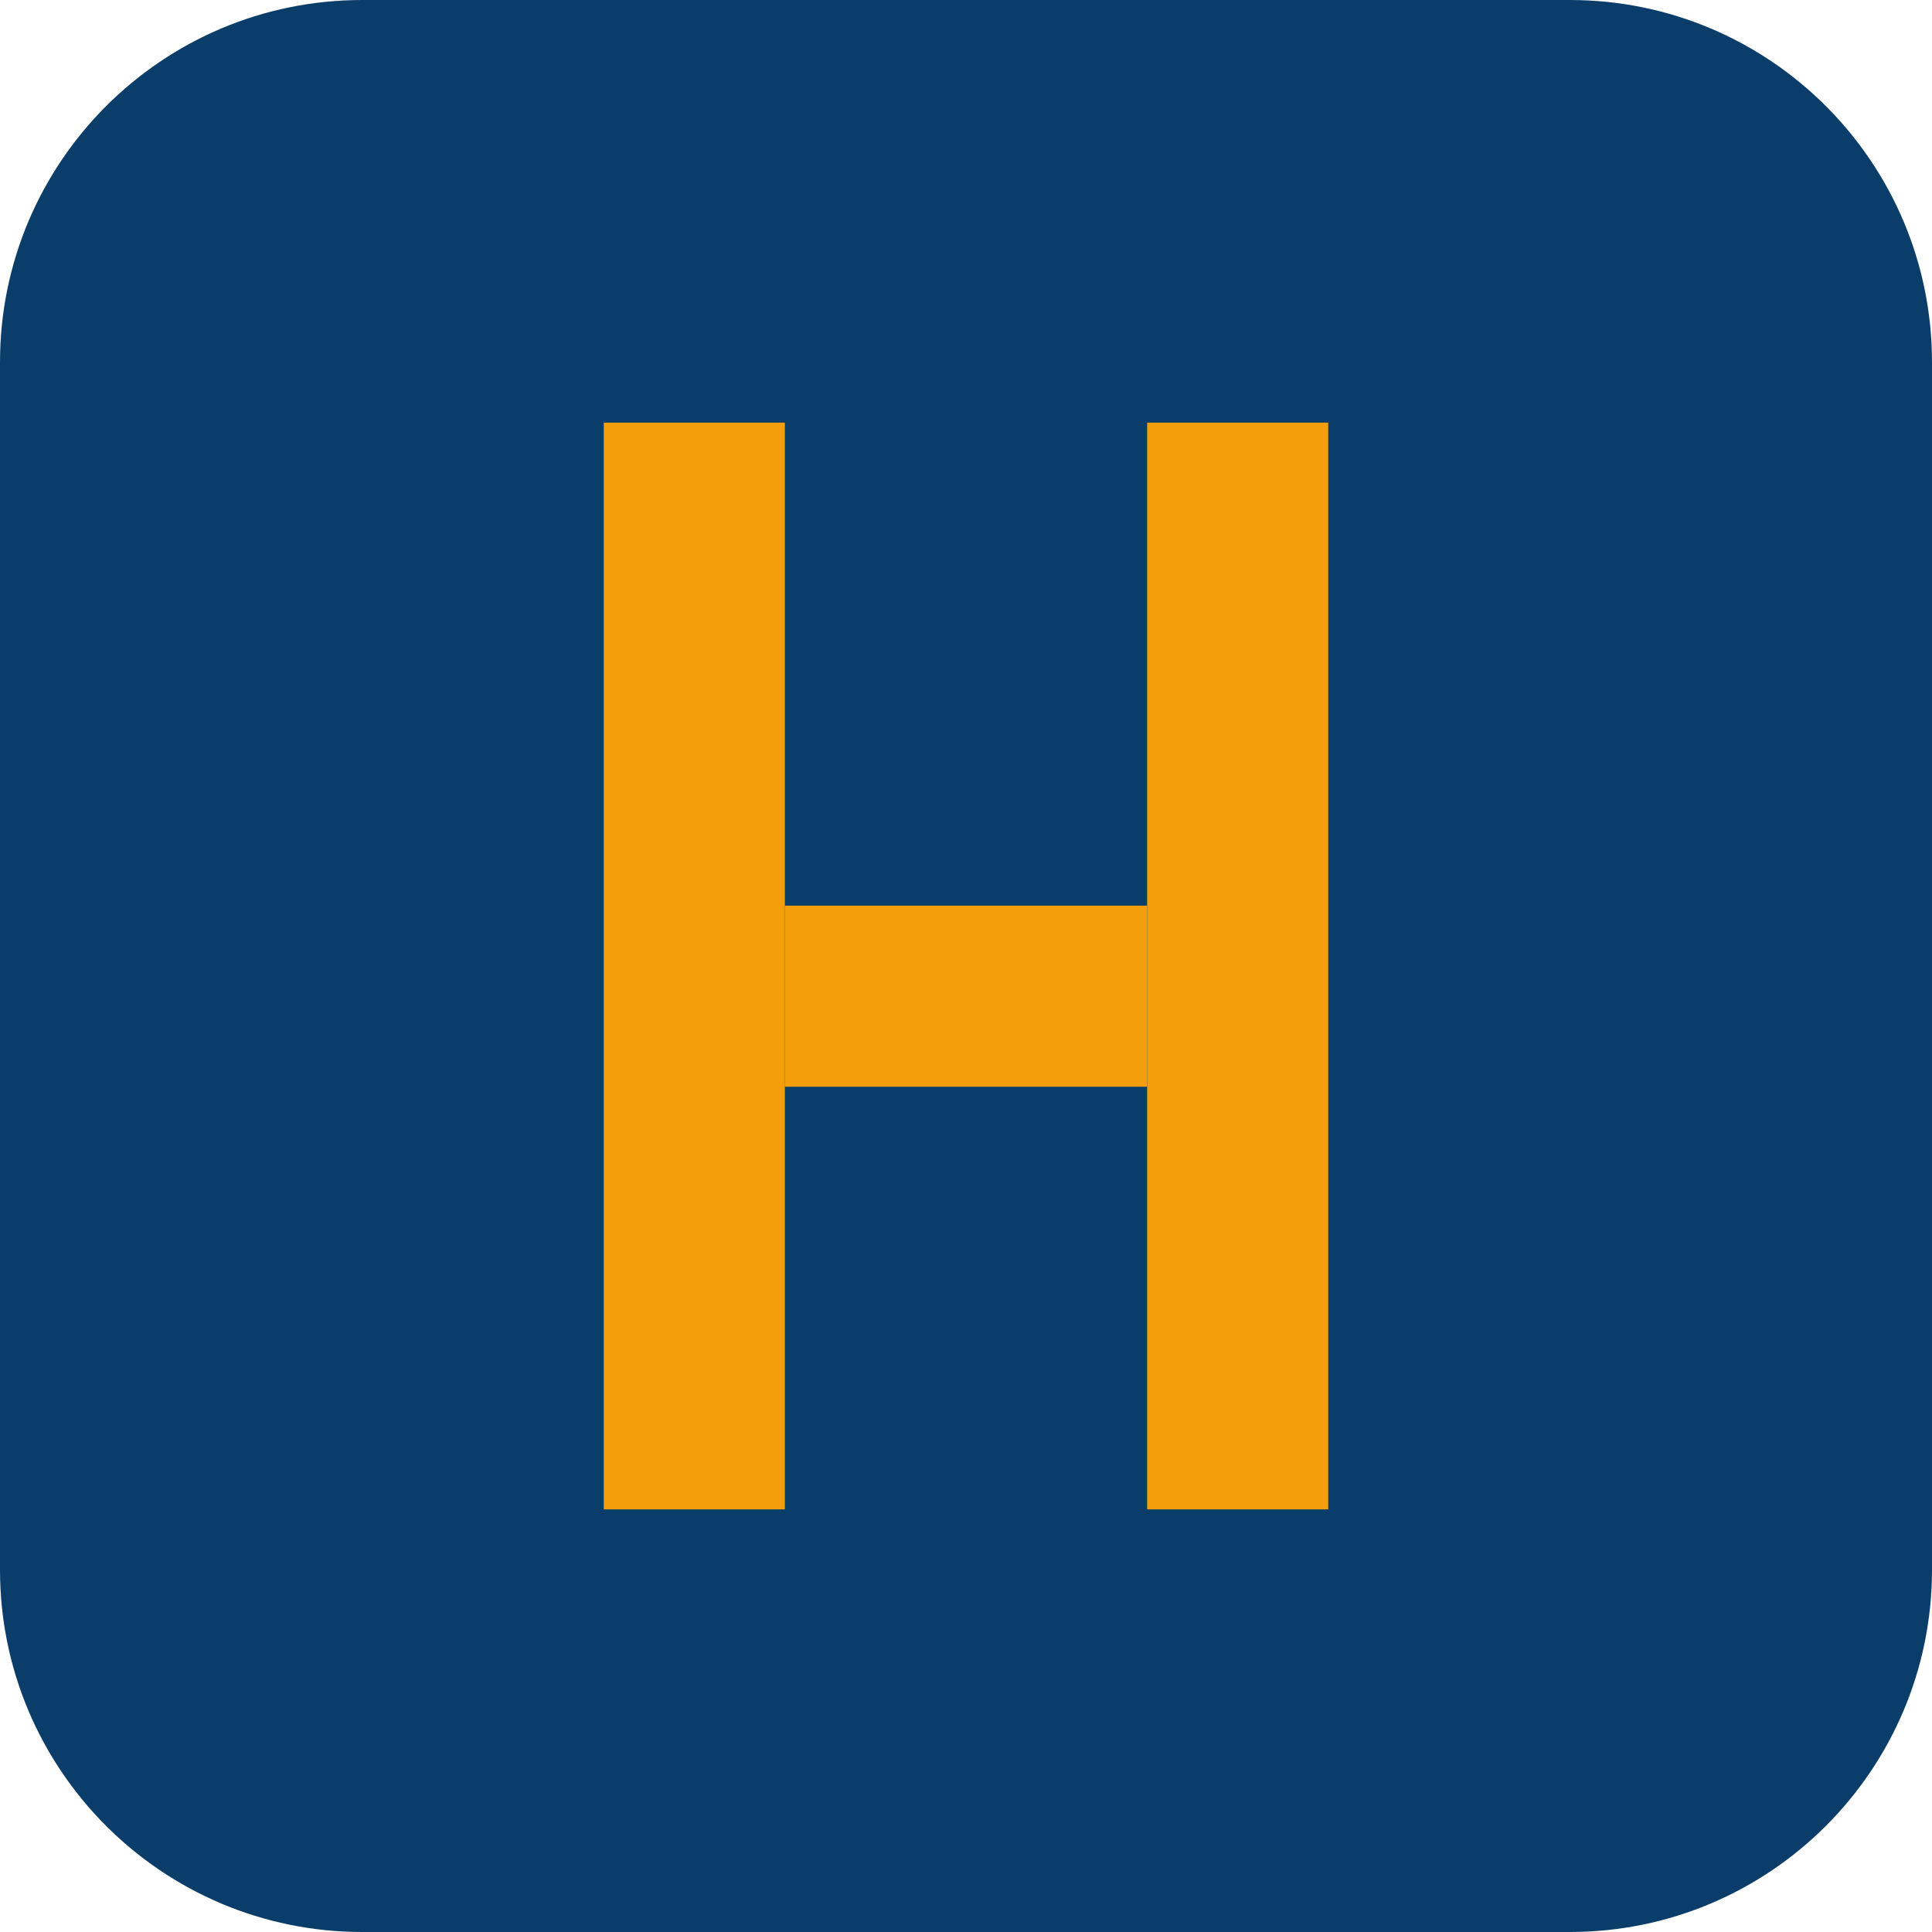
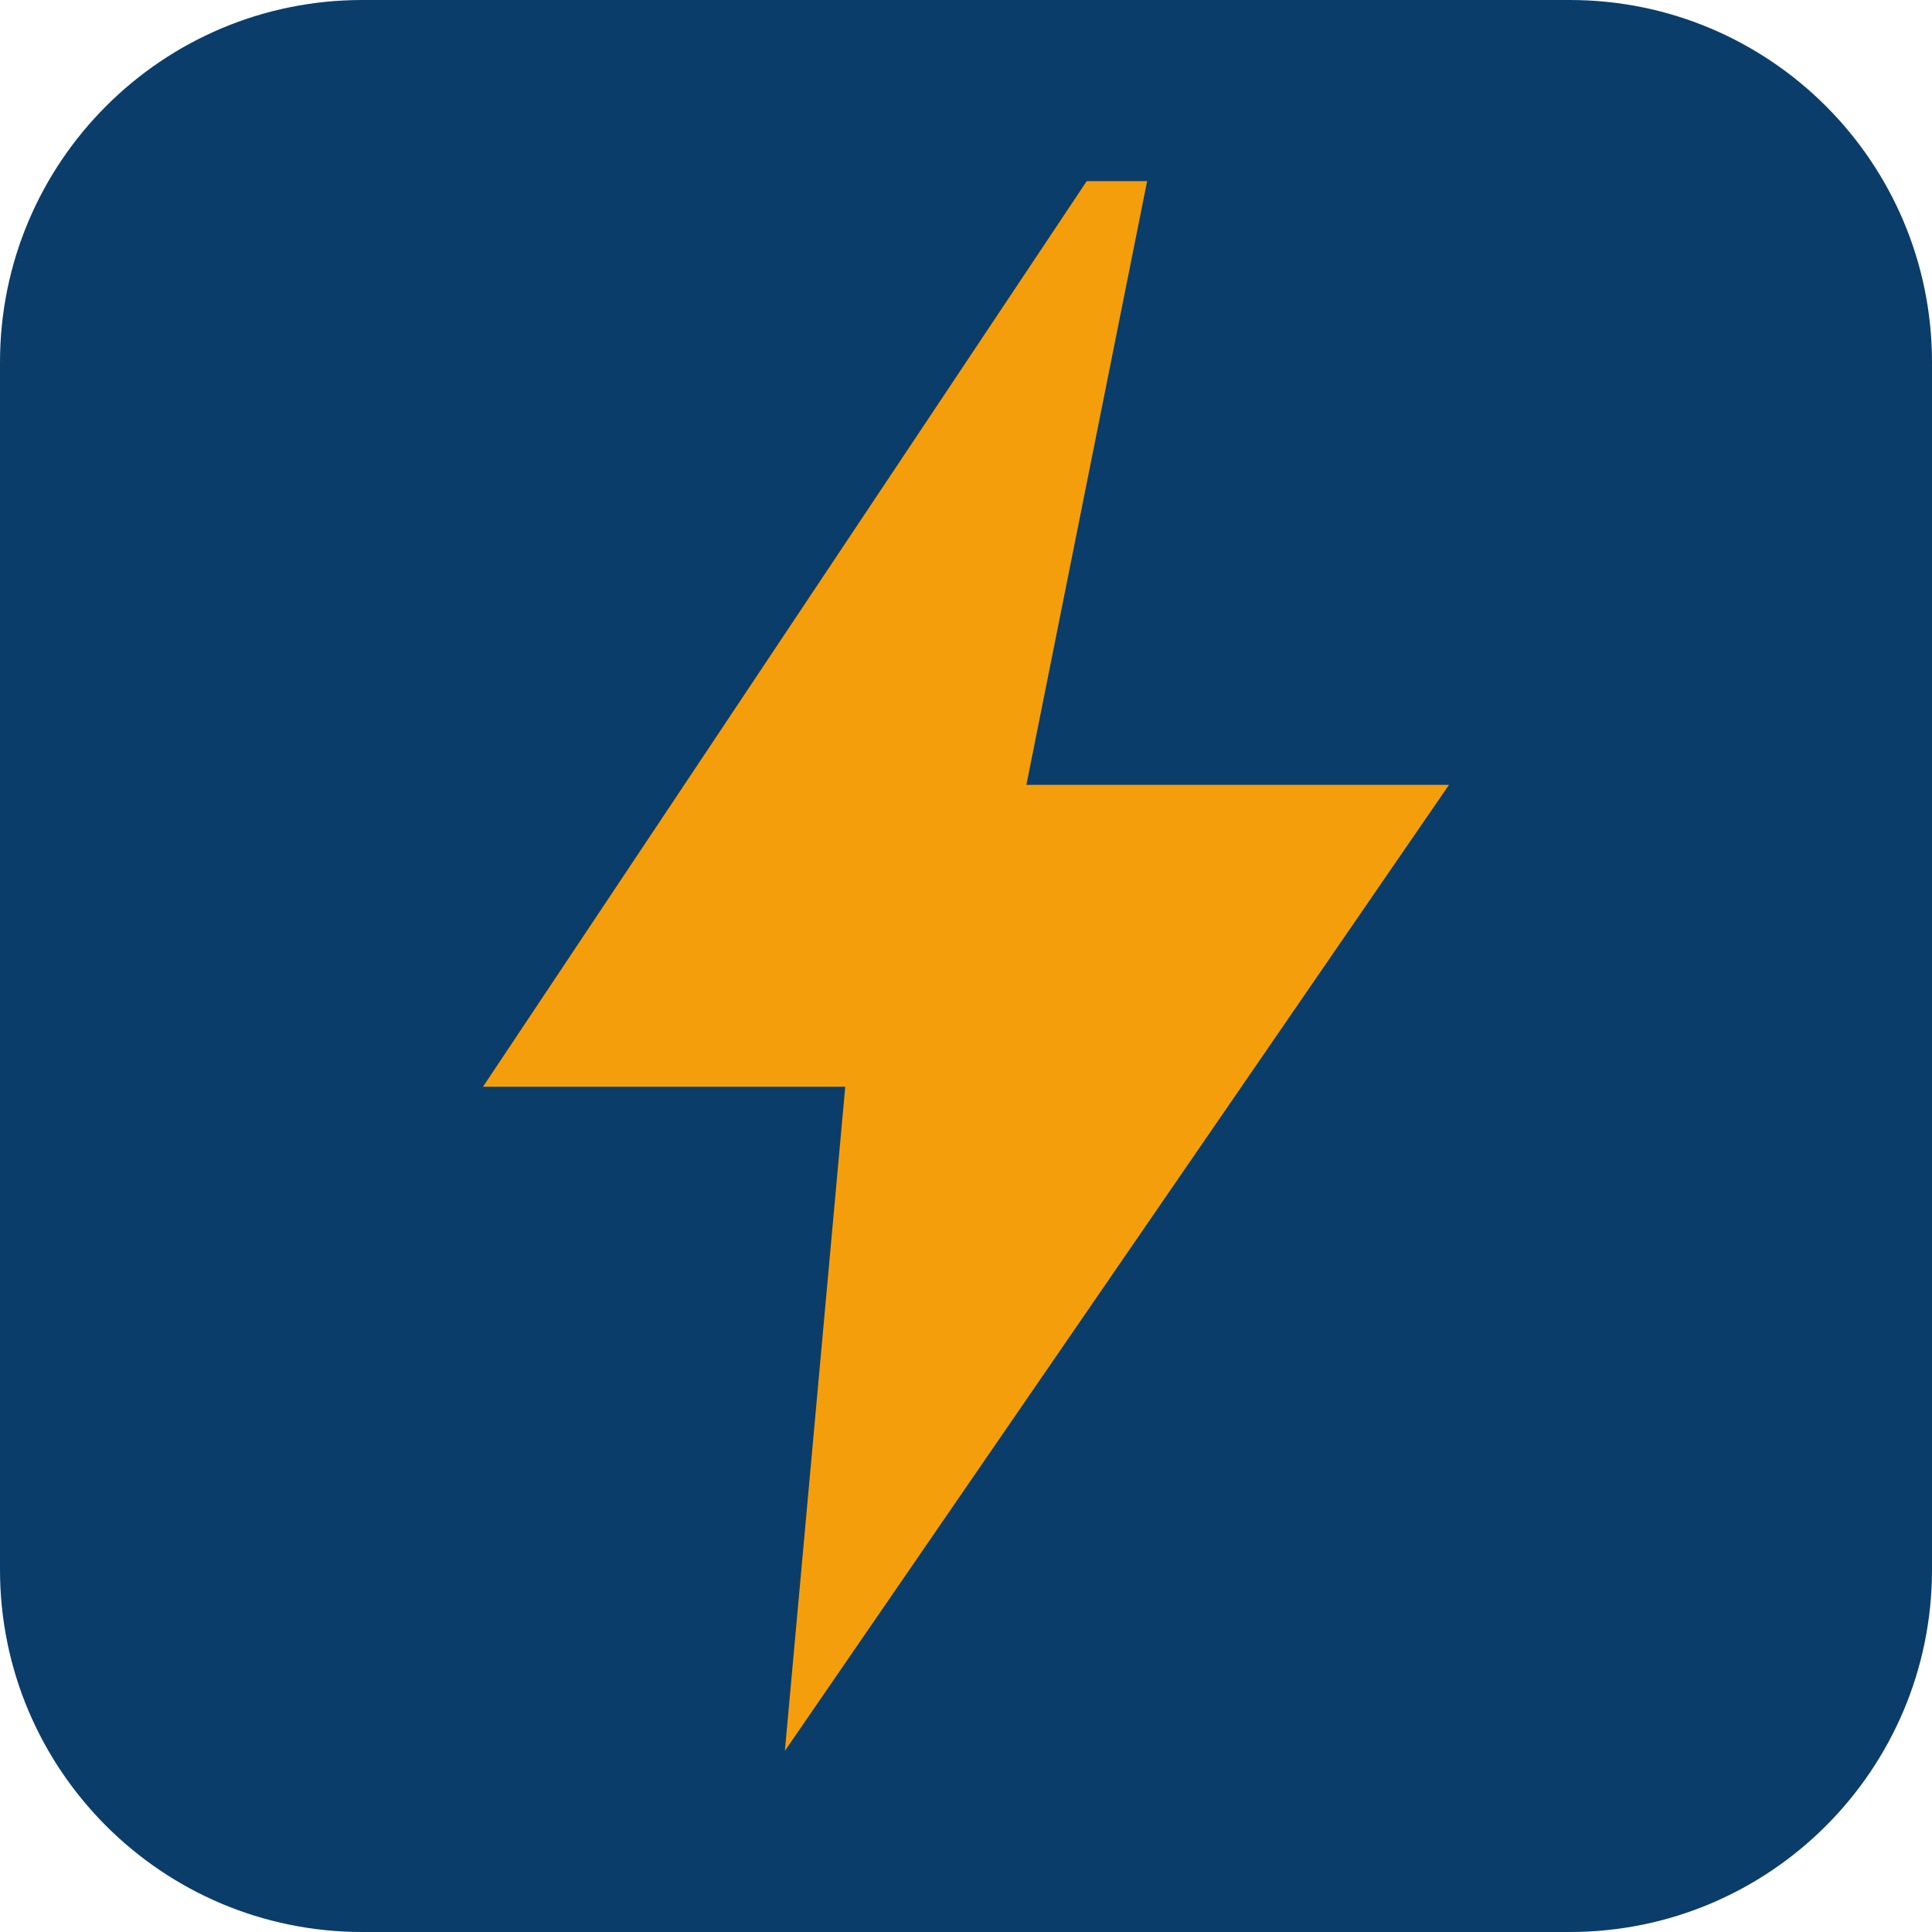
<svg xmlns="http://www.w3.org/2000/svg" viewBox="0 0 64 64">
  <rect width="64" height="64" rx="12" fill="#0b3d6b" />
-   <path d="M20 14h6v36h-6zM38 14h6v36h-6z" fill="#f59e0b" />
-   <path d="M26 30h12v6H26z" fill="#f59e0b" />
+   <path d="M36 6 L16 36 H28 L26 58 L48 26 H34 L38 6 Z" fill="#f59e0b" />
</svg>
